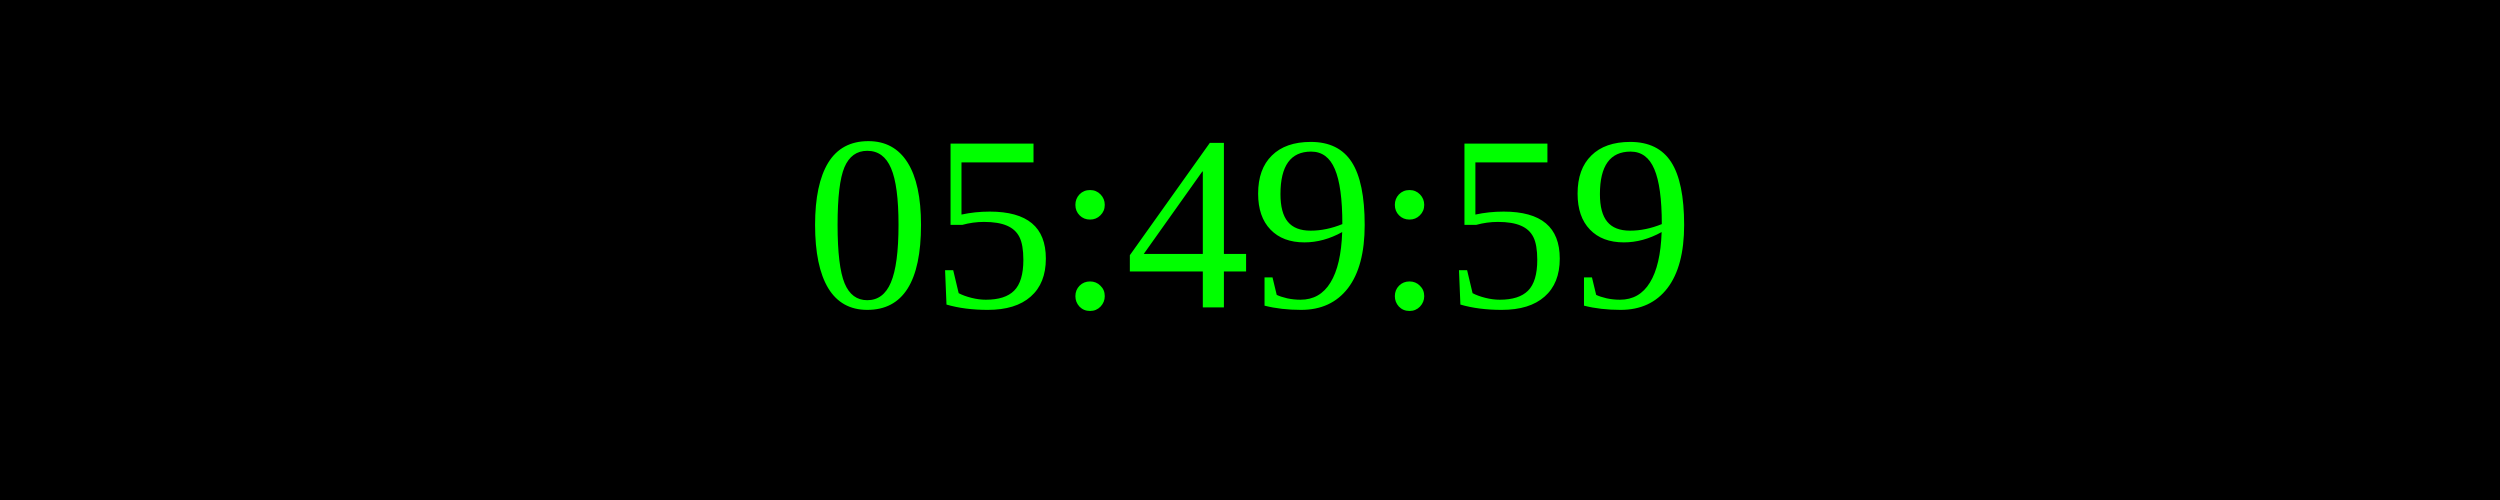
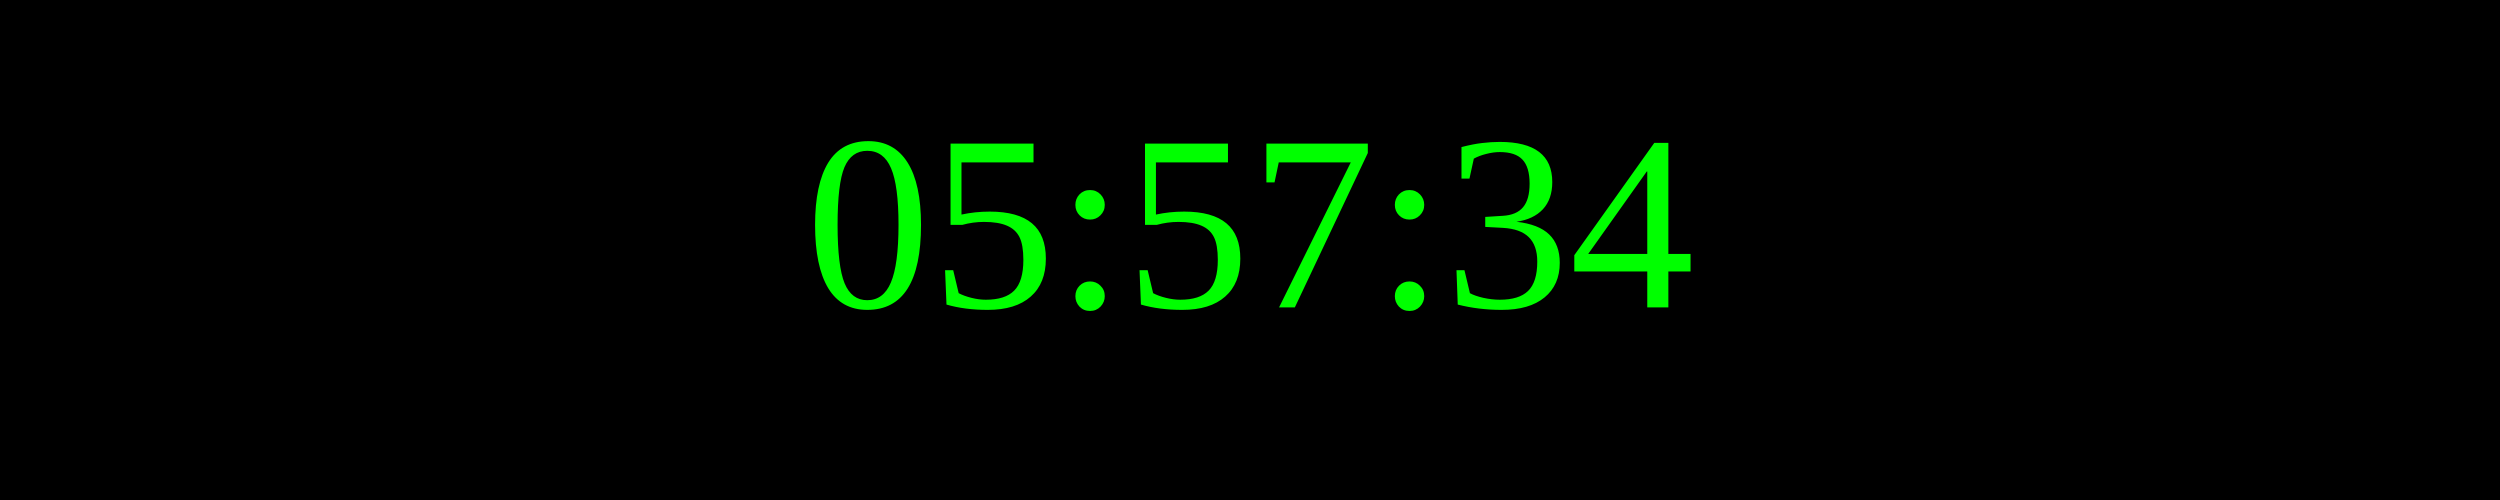
<svg xmlns="http://www.w3.org/2000/svg" width="250" height="50">
  <rect width="100%" height="100%" fill="black" />
  <text x="50%" y="50%" font-size="25" fill="lime" text-anchor="middle" dominant-baseline="middle">
- 05:49:59
+ 05:57:34
</text>
</svg>
